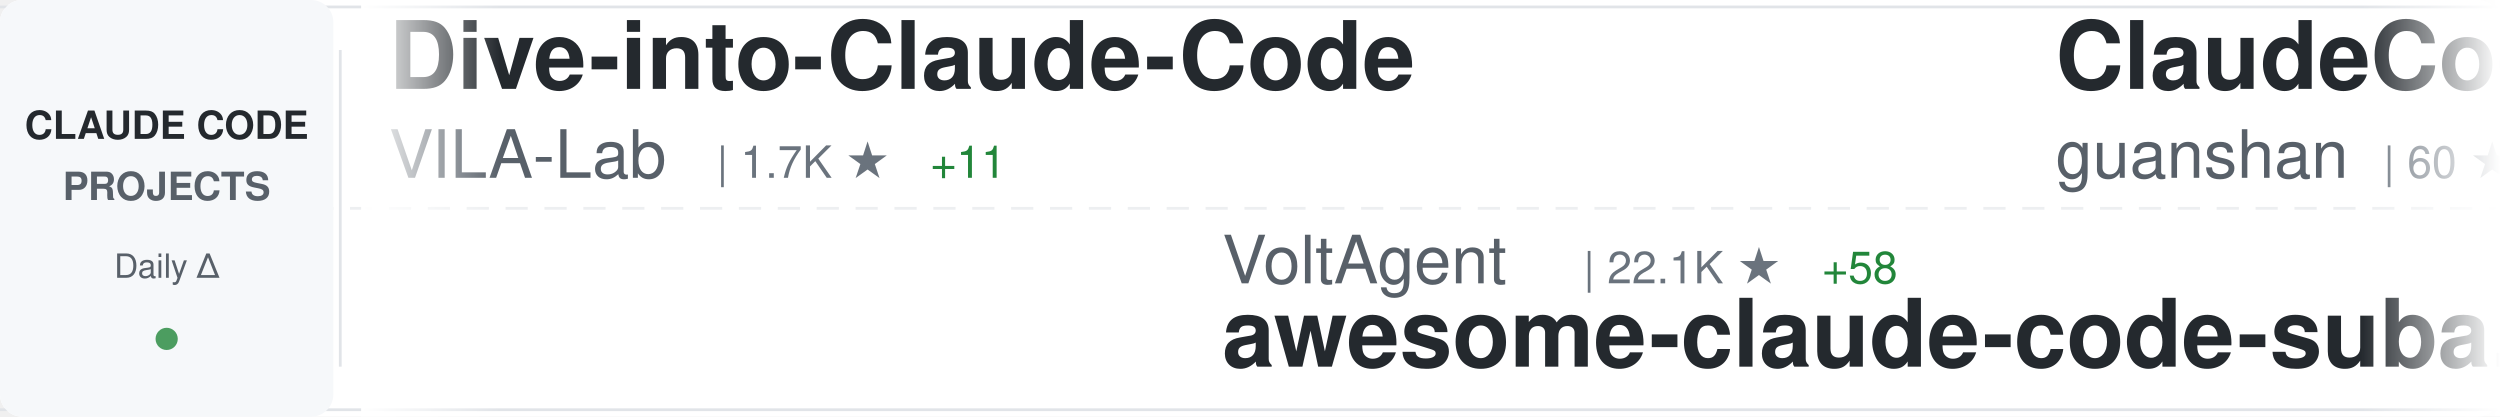
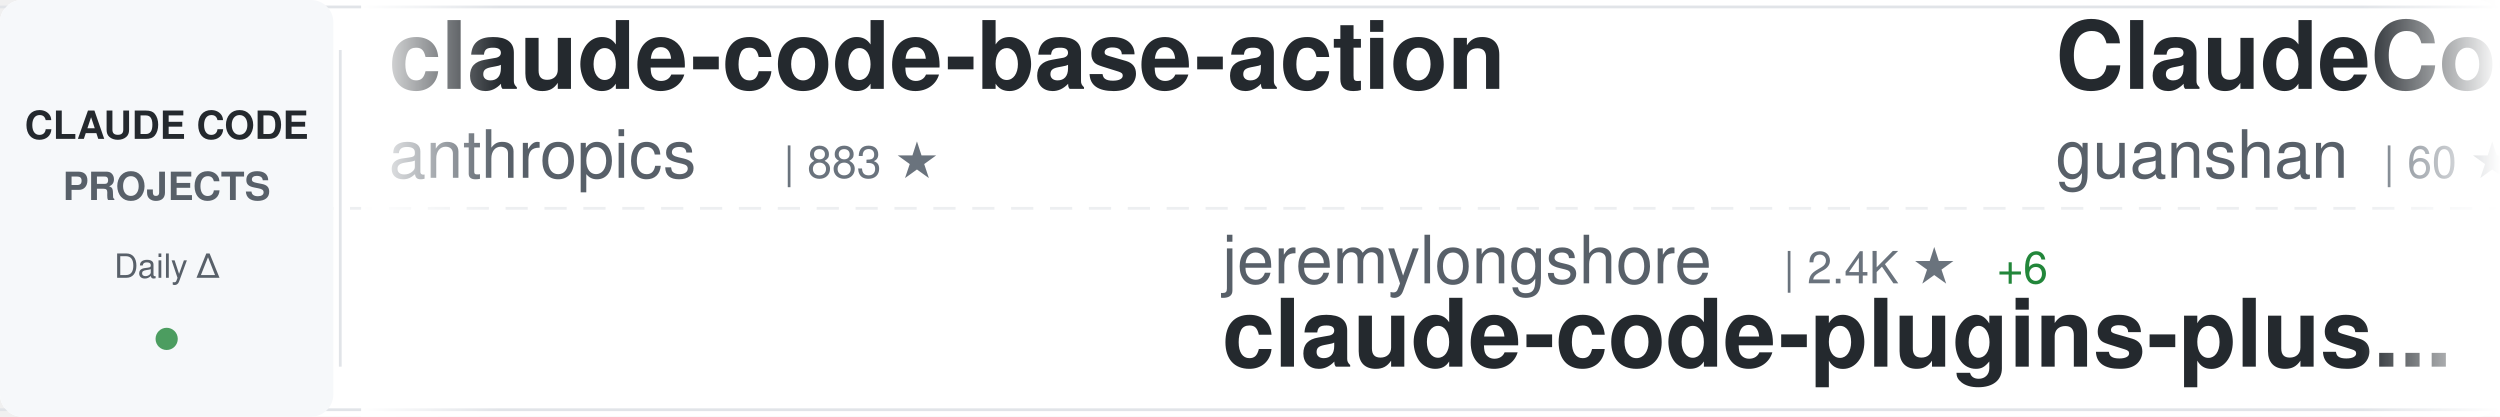
<svg xmlns="http://www.w3.org/2000/svg" width="900" height="150">
  <defs>
    <linearGradient id="awesomeLeftFade" x1="0%" y1="0%" x2="100%" y2="0%">
      <stop offset="0%" style="stop-color:#ffffff;stop-opacity:1" />
      <stop offset="100%" style="stop-color:#ffffff;stop-opacity:0" />
    </linearGradient>
    <linearGradient id="awesomeRightFade" x1="0%" y1="0%" x2="100%" y2="0%">
      <stop offset="0%" style="stop-color:#ffffff;stop-opacity:0" />
      <stop offset="100%" style="stop-color:#ffffff;stop-opacity:1" />
    </linearGradient>
  </defs>
  <rect width="900" height="150" fill="#ffffff" rx="8" />
  <rect x="0" y="2" width="900" height="1" fill="#e1e4e8" />
  <rect x="0" y="147" width="900" height="1" fill="#e1e4e8" />
  <line x1="0" y1="75" x2="900" y2="75" stroke="#e1e4e8" stroke-width="1" stroke-dasharray="8 6" opacity="0.6" />
  <rect x="0" y="0" width="120" height="150" fill="#f6f8fa" rx="8" />
  <text x="60" y="50" font-family="-apple-system, BlinkMacSystemFont, 'Segoe UI', Helvetica, Arial, sans-serif" font-size="14" font-weight="600" fill="#24292e" text-anchor="middle">CLAUDE CODE</text>
  <text x="60" y="72" font-family="-apple-system, BlinkMacSystemFont, 'Segoe UI', Helvetica, Arial, sans-serif" font-size="14" font-weight="600" fill="#586069" text-anchor="middle">PROJECTS</text>
  <text x="60" y="100" font-family="-apple-system, BlinkMacSystemFont, 'Segoe UI', Helvetica, Arial, sans-serif" font-size="12" font-weight="500" fill="#586069" text-anchor="middle">Daily Δ</text>
  <circle cx="60" cy="122" r="4" fill="#22863a" opacity="0.8" />
  <rect x="122" y="18" width="1" height="114" fill="#e1e4e8" />
  <clipPath id="awesomeTickerClip">
    <rect x="130" y="0" width="770" height="150" />
  </clipPath>
  <g clip-path="url(#awesomeTickerClip)">
    <g id="awesomeTickerItems">
      <animateTransform attributeName="transform" attributeType="XML" type="translate" from="0 0" to="-3000 0" dur="54s" repeatCount="indefinite" />
      <g transform="translate(0, 0)">
-         <text x="140" y="32" font-family="-apple-system, BlinkMacSystemFont, 'Segoe UI', Helvetica, Arial, sans-serif" font-size="34" font-weight="600" fill="#24292e">Dive-into-Claude-Code</text>
-         <text x="140" y="64" font-family="-apple-system, BlinkMacSystemFont, 'Segoe UI', Helvetica, Arial, sans-serif" font-size="24" font-weight="400" fill="#586069">VILA-Lab</text>
-         <text x="258" y="64" font-family="-apple-system, BlinkMacSystemFont, 'Segoe UI', Helvetica, Arial, sans-serif" font-size="16" font-weight="500" fill="#6a737d">| 1.7K ★</text>
-         <text x="335" y="64" font-family="-apple-system, BlinkMacSystemFont, 'Segoe UI', Helvetica, Arial, sans-serif" font-size="16" font-weight="500" fill="#22863a"> +11</text>
+         <text x="140" y="32" font-family="-apple-system, BlinkMacSystemFont, 'Segoe UI', Helvetica, Arial, sans-serif" font-size="34" font-weight="600" fill="#24292e">claude-code-base-action</text>
+         <text x="140" y="64" font-family="-apple-system, BlinkMacSystemFont, 'Segoe UI', Helvetica, Arial, sans-serif" font-size="24" font-weight="400" fill="#586069">anthropics</text>
+         <text x="282" y="64" font-family="-apple-system, BlinkMacSystemFont, 'Segoe UI', Helvetica, Arial, sans-serif" font-size="16" font-weight="500" fill="#6a737d">| 883 ★</text>
      </g>
      <g transform="translate(300, 0)">
-         <text x="140" y="102" font-family="-apple-system, BlinkMacSystemFont, 'Segoe UI', Helvetica, Arial, sans-serif" font-size="24" font-weight="400" fill="#586069">VoltAgent</text>
-         <text x="270" y="102" font-family="-apple-system, BlinkMacSystemFont, 'Segoe UI', Helvetica, Arial, sans-serif" font-size="16" font-weight="500" fill="#6a737d">| 22.1K ★</text>
-         <text x="356" y="102" font-family="-apple-system, BlinkMacSystemFont, 'Segoe UI', Helvetica, Arial, sans-serif" font-size="16" font-weight="500" fill="#22863a"> +58</text>
-         <text x="140" y="132" font-family="-apple-system, BlinkMacSystemFont, 'Segoe UI', Helvetica, Arial, sans-serif" font-size="34" font-weight="600" fill="#24292e">awesome-claude-code-suba...</text>
+         <text x="140" y="102" font-family="-apple-system, BlinkMacSystemFont, 'Segoe UI', Helvetica, Arial, sans-serif" font-size="24" font-weight="400" fill="#586069">jeremylongshore</text>
+         <text x="342" y="102" font-family="-apple-system, BlinkMacSystemFont, 'Segoe UI', Helvetica, Arial, sans-serif" font-size="16" font-weight="500" fill="#6a737d">| 2.4K ★</text>
+         <text x="419" y="102" font-family="-apple-system, BlinkMacSystemFont, 'Segoe UI', Helvetica, Arial, sans-serif" font-size="16" font-weight="500" fill="#22863a"> +6</text>
+         <text x="140" y="132" font-family="-apple-system, BlinkMacSystemFont, 'Segoe UI', Helvetica, Arial, sans-serif" font-size="34" font-weight="600" fill="#24292e">claude-code-plugins-plus...</text>
      </g>
      <g transform="translate(600, 0)">
        <text x="140" y="32" font-family="-apple-system, BlinkMacSystemFont, 'Segoe UI', Helvetica, Arial, sans-serif" font-size="34" font-weight="600" fill="#24292e">ClaudeCode</text>
        <text x="140" y="64" font-family="-apple-system, BlinkMacSystemFont, 'Segoe UI', Helvetica, Arial, sans-serif" font-size="24" font-weight="400" fill="#586069">guanshan</text>
        <text x="258" y="64" font-family="-apple-system, BlinkMacSystemFont, 'Segoe UI', Helvetica, Arial, sans-serif" font-size="16" font-weight="500" fill="#6a737d">| 60 ★</text>
      </g>
      <g transform="translate(900, 0)">
-         <text x="140" y="102" font-family="-apple-system, BlinkMacSystemFont, 'Segoe UI', Helvetica, Arial, sans-serif" font-size="24" font-weight="400" fill="#586069">zstmfhy</text>
-         <text x="246" y="102" font-family="-apple-system, BlinkMacSystemFont, 'Segoe UI', Helvetica, Arial, sans-serif" font-size="16" font-weight="500" fill="#6a737d">| 190 ★</text>
-         <text x="140" y="132" font-family="-apple-system, BlinkMacSystemFont, 'Segoe UI', Helvetica, Arial, sans-serif" font-size="34" font-weight="600" fill="#24292e">Claude-code</text>
+         <text x="140" y="102" font-family="-apple-system, BlinkMacSystemFont, 'Segoe UI', Helvetica, Arial, sans-serif" font-size="24" font-weight="400" fill="#586069">KPR111</text>
+         <text x="234" y="102" font-family="-apple-system, BlinkMacSystemFont, 'Segoe UI', Helvetica, Arial, sans-serif" font-size="16" font-weight="500" fill="#6a737d">| 18 ★</text>
+         <text x="140" y="132" font-family="-apple-system, BlinkMacSystemFont, 'Segoe UI', Helvetica, Arial, sans-serif" font-size="34" font-weight="600" fill="#24292e">Claude-Code</text>
      </g>
      <g transform="translate(1200, 0)">
-         <text x="140" y="32" font-family="-apple-system, BlinkMacSystemFont, 'Segoe UI', Helvetica, Arial, sans-serif" font-size="34" font-weight="600" fill="#24292e">oh-my-claudecode</text>
-         <text x="140" y="64" font-family="-apple-system, BlinkMacSystemFont, 'Segoe UI', Helvetica, Arial, sans-serif" font-size="24" font-weight="400" fill="#586069">Yeachan-Heo</text>
-         <text x="294" y="64" font-family="-apple-system, BlinkMacSystemFont, 'Segoe UI', Helvetica, Arial, sans-serif" font-size="16" font-weight="500" fill="#6a737d">| 36.7K ★</text>
-         <text x="380" y="64" font-family="-apple-system, BlinkMacSystemFont, 'Segoe UI', Helvetica, Arial, sans-serif" font-size="16" font-weight="500" fill="#22863a"> +49</text>
+         <text x="140" y="32" font-family="-apple-system, BlinkMacSystemFont, 'Segoe UI', Helvetica, Arial, sans-serif" font-size="34" font-weight="600" fill="#24292e">ralph-claude-code</text>
+         <text x="140" y="64" font-family="-apple-system, BlinkMacSystemFont, 'Segoe UI', Helvetica, Arial, sans-serif" font-size="24" font-weight="400" fill="#586069">frankbria</text>
+         <text x="270" y="64" font-family="-apple-system, BlinkMacSystemFont, 'Segoe UI', Helvetica, Arial, sans-serif" font-size="16" font-weight="500" fill="#6a737d">| 9.4K ★</text>
+         <text x="347" y="64" font-family="-apple-system, BlinkMacSystemFont, 'Segoe UI', Helvetica, Arial, sans-serif" font-size="16" font-weight="500" fill="#22863a"> +16</text>
      </g>
      <g transform="translate(1500, 0)">
-         <text x="140" y="102" font-family="-apple-system, BlinkMacSystemFont, 'Segoe UI', Helvetica, Arial, sans-serif" font-size="24" font-weight="400" fill="#586069">davila7</text>
-         <text x="246" y="102" font-family="-apple-system, BlinkMacSystemFont, 'Segoe UI', Helvetica, Arial, sans-serif" font-size="16" font-weight="500" fill="#6a737d">| 28.2K ★</text>
-         <text x="332" y="102" font-family="-apple-system, BlinkMacSystemFont, 'Segoe UI', Helvetica, Arial, sans-serif" font-size="16" font-weight="500" fill="#22863a"> +26</text>
-         <text x="140" y="132" font-family="-apple-system, BlinkMacSystemFont, 'Segoe UI', Helvetica, Arial, sans-serif" font-size="34" font-weight="600" fill="#24292e">claude-code-templates</text>
+         <text x="140" y="102" font-family="-apple-system, BlinkMacSystemFont, 'Segoe UI', Helvetica, Arial, sans-serif" font-size="24" font-weight="400" fill="#586069">multica-ai</text>
+         <text x="282" y="102" font-family="-apple-system, BlinkMacSystemFont, 'Segoe UI', Helvetica, Arial, sans-serif" font-size="16" font-weight="500" fill="#6a737d">| 179.0K ★</text>
+         <text x="377" y="102" font-family="-apple-system, BlinkMacSystemFont, 'Segoe UI', Helvetica, Arial, sans-serif" font-size="16" font-weight="500" fill="#22863a"> +437</text>
+         <text x="140" y="132" font-family="-apple-system, BlinkMacSystemFont, 'Segoe UI', Helvetica, Arial, sans-serif" font-size="34" font-weight="600" fill="#24292e">andrej-karpathy-skills</text>
      </g>
      <g transform="translate(1800, 0)">
-         <text x="140" y="32" font-family="-apple-system, BlinkMacSystemFont, 'Segoe UI', Helvetica, Arial, sans-serif" font-size="34" font-weight="600" fill="#24292e">claude-code-from-scratch</text>
-         <text x="140" y="64" font-family="-apple-system, BlinkMacSystemFont, 'Segoe UI', Helvetica, Arial, sans-serif" font-size="24" font-weight="400" fill="#586069">Windy3f3f3f3f</text>
-         <text x="318" y="64" font-family="-apple-system, BlinkMacSystemFont, 'Segoe UI', Helvetica, Arial, sans-serif" font-size="16" font-weight="500" fill="#6a737d">| 1.4K ★</text>
-         <text x="395" y="64" font-family="-apple-system, BlinkMacSystemFont, 'Segoe UI', Helvetica, Arial, sans-serif" font-size="16" font-weight="500" fill="#22863a"> +2</text>
+         <text x="140" y="32" font-family="-apple-system, BlinkMacSystemFont, 'Segoe UI', Helvetica, Arial, sans-serif" font-size="34" font-weight="600" fill="#24292e">claude-code-tudou</text>
+         <text x="140" y="64" font-family="-apple-system, BlinkMacSystemFont, 'Segoe UI', Helvetica, Arial, sans-serif" font-size="24" font-weight="400" fill="#586069">AICoderTudou</text>
+         <text x="306" y="64" font-family="-apple-system, BlinkMacSystemFont, 'Segoe UI', Helvetica, Arial, sans-serif" font-size="16" font-weight="500" fill="#6a737d">| 500 ★</text>
      </g>
      <g transform="translate(2100, 0)">
-         <text x="140" y="102" font-family="-apple-system, BlinkMacSystemFont, 'Segoe UI', Helvetica, Arial, sans-serif" font-size="24" font-weight="400" fill="#586069">SeemSeam</text>
-         <text x="258" y="102" font-family="-apple-system, BlinkMacSystemFont, 'Segoe UI', Helvetica, Arial, sans-serif" font-size="16" font-weight="500" fill="#6a737d">| 3.0K ★</text>
-         <text x="335" y="102" font-family="-apple-system, BlinkMacSystemFont, 'Segoe UI', Helvetica, Arial, sans-serif" font-size="16" font-weight="500" fill="#22863a"> +8</text>
-         <text x="140" y="132" font-family="-apple-system, BlinkMacSystemFont, 'Segoe UI', Helvetica, Arial, sans-serif" font-size="34" font-weight="600" fill="#24292e">claude_codex_bridge</text>
+         <text x="140" y="102" font-family="-apple-system, BlinkMacSystemFont, 'Segoe UI', Helvetica, Arial, sans-serif" font-size="24" font-weight="400" fill="#586069">pengchengneo</text>
+         <text x="306" y="102" font-family="-apple-system, BlinkMacSystemFont, 'Segoe UI', Helvetica, Arial, sans-serif" font-size="16" font-weight="500" fill="#6a737d">| 1.5K ★</text>
+         <text x="383" y="102" font-family="-apple-system, BlinkMacSystemFont, 'Segoe UI', Helvetica, Arial, sans-serif" font-size="16" font-weight="500" fill="#22863a"> +2</text>
+         <text x="140" y="132" font-family="-apple-system, BlinkMacSystemFont, 'Segoe UI', Helvetica, Arial, sans-serif" font-size="34" font-weight="600" fill="#24292e">Claude-Code</text>
      </g>
      <g transform="translate(2400, 0)">
-         <text x="140" y="32" font-family="-apple-system, BlinkMacSystemFont, 'Segoe UI', Helvetica, Arial, sans-serif" font-size="34" font-weight="600" fill="#24292e">Claude-Code-Source-Study</text>
-         <text x="140" y="64" font-family="-apple-system, BlinkMacSystemFont, 'Segoe UI', Helvetica, Arial, sans-serif" font-size="24" font-weight="400" fill="#586069">luyao618</text>
-         <text x="258" y="64" font-family="-apple-system, BlinkMacSystemFont, 'Segoe UI', Helvetica, Arial, sans-serif" font-size="16" font-weight="500" fill="#6a737d">| 1.5K ★</text>
-         <text x="335" y="64" font-family="-apple-system, BlinkMacSystemFont, 'Segoe UI', Helvetica, Arial, sans-serif" font-size="16" font-weight="500" fill="#22863a"> +2</text>
+         <text x="140" y="32" font-family="-apple-system, BlinkMacSystemFont, 'Segoe UI', Helvetica, Arial, sans-serif" font-size="34" font-weight="600" fill="#24292e">awesome-claude-code-suba...</text>
+         <text x="140" y="64" font-family="-apple-system, BlinkMacSystemFont, 'Segoe UI', Helvetica, Arial, sans-serif" font-size="24" font-weight="400" fill="#586069">VoltAgent</text>
+         <text x="270" y="64" font-family="-apple-system, BlinkMacSystemFont, 'Segoe UI', Helvetica, Arial, sans-serif" font-size="16" font-weight="500" fill="#6a737d">| 22.1K ★</text>
+         <text x="356" y="64" font-family="-apple-system, BlinkMacSystemFont, 'Segoe UI', Helvetica, Arial, sans-serif" font-size="16" font-weight="500" fill="#22863a"> +53</text>
      </g>
      <g transform="translate(2700, 0)">
-         <text x="140" y="102" font-family="-apple-system, BlinkMacSystemFont, 'Segoe UI', Helvetica, Arial, sans-serif" font-size="24" font-weight="400" fill="#586069">Windy3f3f3f3f</text>
-         <text x="318" y="102" font-family="-apple-system, BlinkMacSystemFont, 'Segoe UI', Helvetica, Arial, sans-serif" font-size="16" font-weight="500" fill="#6a737d">| 2.7K ★</text>
-         <text x="395" y="102" font-family="-apple-system, BlinkMacSystemFont, 'Segoe UI', Helvetica, Arial, sans-serif" font-size="16" font-weight="500" fill="#22863a"> +7</text>
-         <text x="140" y="132" font-family="-apple-system, BlinkMacSystemFont, 'Segoe UI', Helvetica, Arial, sans-serif" font-size="34" font-weight="600" fill="#24292e">how-claude-code-works</text>
+         <text x="140" y="102" font-family="-apple-system, BlinkMacSystemFont, 'Segoe UI', Helvetica, Arial, sans-serif" font-size="24" font-weight="400" fill="#586069">ChinaSiro</text>
+         <text x="270" y="102" font-family="-apple-system, BlinkMacSystemFont, 'Segoe UI', Helvetica, Arial, sans-serif" font-size="16" font-weight="500" fill="#6a737d">| 9.4K ★</text>
+         <text x="347" y="102" font-family="-apple-system, BlinkMacSystemFont, 'Segoe UI', Helvetica, Arial, sans-serif" font-size="16" font-weight="500" fill="#22863a"> +6</text>
+         <text x="140" y="132" font-family="-apple-system, BlinkMacSystemFont, 'Segoe UI', Helvetica, Arial, sans-serif" font-size="34" font-weight="600" fill="#24292e">claude-code-sourcemap</text>
      </g>
      <g transform="translate(3000, 0)">
-         <text x="140" y="32" font-family="-apple-system, BlinkMacSystemFont, 'Segoe UI', Helvetica, Arial, sans-serif" font-size="34" font-weight="600" fill="#24292e">Dive-into-Claude-Code</text>
-         <text x="140" y="64" font-family="-apple-system, BlinkMacSystemFont, 'Segoe UI', Helvetica, Arial, sans-serif" font-size="24" font-weight="400" fill="#586069">VILA-Lab</text>
-         <text x="258" y="64" font-family="-apple-system, BlinkMacSystemFont, 'Segoe UI', Helvetica, Arial, sans-serif" font-size="16" font-weight="500" fill="#6a737d">| 1.7K ★</text>
-         <text x="335" y="64" font-family="-apple-system, BlinkMacSystemFont, 'Segoe UI', Helvetica, Arial, sans-serif" font-size="16" font-weight="500" fill="#22863a"> +11</text>
+         <text x="140" y="32" font-family="-apple-system, BlinkMacSystemFont, 'Segoe UI', Helvetica, Arial, sans-serif" font-size="34" font-weight="600" fill="#24292e">claude-code-base-action</text>
+         <text x="140" y="64" font-family="-apple-system, BlinkMacSystemFont, 'Segoe UI', Helvetica, Arial, sans-serif" font-size="24" font-weight="400" fill="#586069">anthropics</text>
+         <text x="282" y="64" font-family="-apple-system, BlinkMacSystemFont, 'Segoe UI', Helvetica, Arial, sans-serif" font-size="16" font-weight="500" fill="#6a737d">| 883 ★</text>
      </g>
      <g transform="translate(3300, 0)">
-         <text x="140" y="102" font-family="-apple-system, BlinkMacSystemFont, 'Segoe UI', Helvetica, Arial, sans-serif" font-size="24" font-weight="400" fill="#586069">VoltAgent</text>
-         <text x="270" y="102" font-family="-apple-system, BlinkMacSystemFont, 'Segoe UI', Helvetica, Arial, sans-serif" font-size="16" font-weight="500" fill="#6a737d">| 22.1K ★</text>
-         <text x="356" y="102" font-family="-apple-system, BlinkMacSystemFont, 'Segoe UI', Helvetica, Arial, sans-serif" font-size="16" font-weight="500" fill="#22863a"> +58</text>
-         <text x="140" y="132" font-family="-apple-system, BlinkMacSystemFont, 'Segoe UI', Helvetica, Arial, sans-serif" font-size="34" font-weight="600" fill="#24292e">awesome-claude-code-suba...</text>
+         <text x="140" y="102" font-family="-apple-system, BlinkMacSystemFont, 'Segoe UI', Helvetica, Arial, sans-serif" font-size="24" font-weight="400" fill="#586069">jeremylongshore</text>
+         <text x="342" y="102" font-family="-apple-system, BlinkMacSystemFont, 'Segoe UI', Helvetica, Arial, sans-serif" font-size="16" font-weight="500" fill="#6a737d">| 2.4K ★</text>
+         <text x="419" y="102" font-family="-apple-system, BlinkMacSystemFont, 'Segoe UI', Helvetica, Arial, sans-serif" font-size="16" font-weight="500" fill="#22863a"> +6</text>
+         <text x="140" y="132" font-family="-apple-system, BlinkMacSystemFont, 'Segoe UI', Helvetica, Arial, sans-serif" font-size="34" font-weight="600" fill="#24292e">claude-code-plugins-plus...</text>
      </g>
      <g transform="translate(3600, 0)">
        <text x="140" y="32" font-family="-apple-system, BlinkMacSystemFont, 'Segoe UI', Helvetica, Arial, sans-serif" font-size="34" font-weight="600" fill="#24292e">ClaudeCode</text>
        <text x="140" y="64" font-family="-apple-system, BlinkMacSystemFont, 'Segoe UI', Helvetica, Arial, sans-serif" font-size="24" font-weight="400" fill="#586069">guanshan</text>
        <text x="258" y="64" font-family="-apple-system, BlinkMacSystemFont, 'Segoe UI', Helvetica, Arial, sans-serif" font-size="16" font-weight="500" fill="#6a737d">| 60 ★</text>
      </g>
      <g transform="translate(3900, 0)">
-         <text x="140" y="102" font-family="-apple-system, BlinkMacSystemFont, 'Segoe UI', Helvetica, Arial, sans-serif" font-size="24" font-weight="400" fill="#586069">zstmfhy</text>
-         <text x="246" y="102" font-family="-apple-system, BlinkMacSystemFont, 'Segoe UI', Helvetica, Arial, sans-serif" font-size="16" font-weight="500" fill="#6a737d">| 190 ★</text>
-         <text x="140" y="132" font-family="-apple-system, BlinkMacSystemFont, 'Segoe UI', Helvetica, Arial, sans-serif" font-size="34" font-weight="600" fill="#24292e">Claude-code</text>
+         <text x="140" y="102" font-family="-apple-system, BlinkMacSystemFont, 'Segoe UI', Helvetica, Arial, sans-serif" font-size="24" font-weight="400" fill="#586069">KPR111</text>
+         <text x="234" y="102" font-family="-apple-system, BlinkMacSystemFont, 'Segoe UI', Helvetica, Arial, sans-serif" font-size="16" font-weight="500" fill="#6a737d">| 18 ★</text>
+         <text x="140" y="132" font-family="-apple-system, BlinkMacSystemFont, 'Segoe UI', Helvetica, Arial, sans-serif" font-size="34" font-weight="600" fill="#24292e">Claude-Code</text>
      </g>
    </g>
  </g>
  <rect x="130" y="0" width="50" height="150" fill="url(#awesomeLeftFade)" />
  <rect x="850" y="0" width="50" height="150" fill="url(#awesomeRightFade)" />
</svg>
